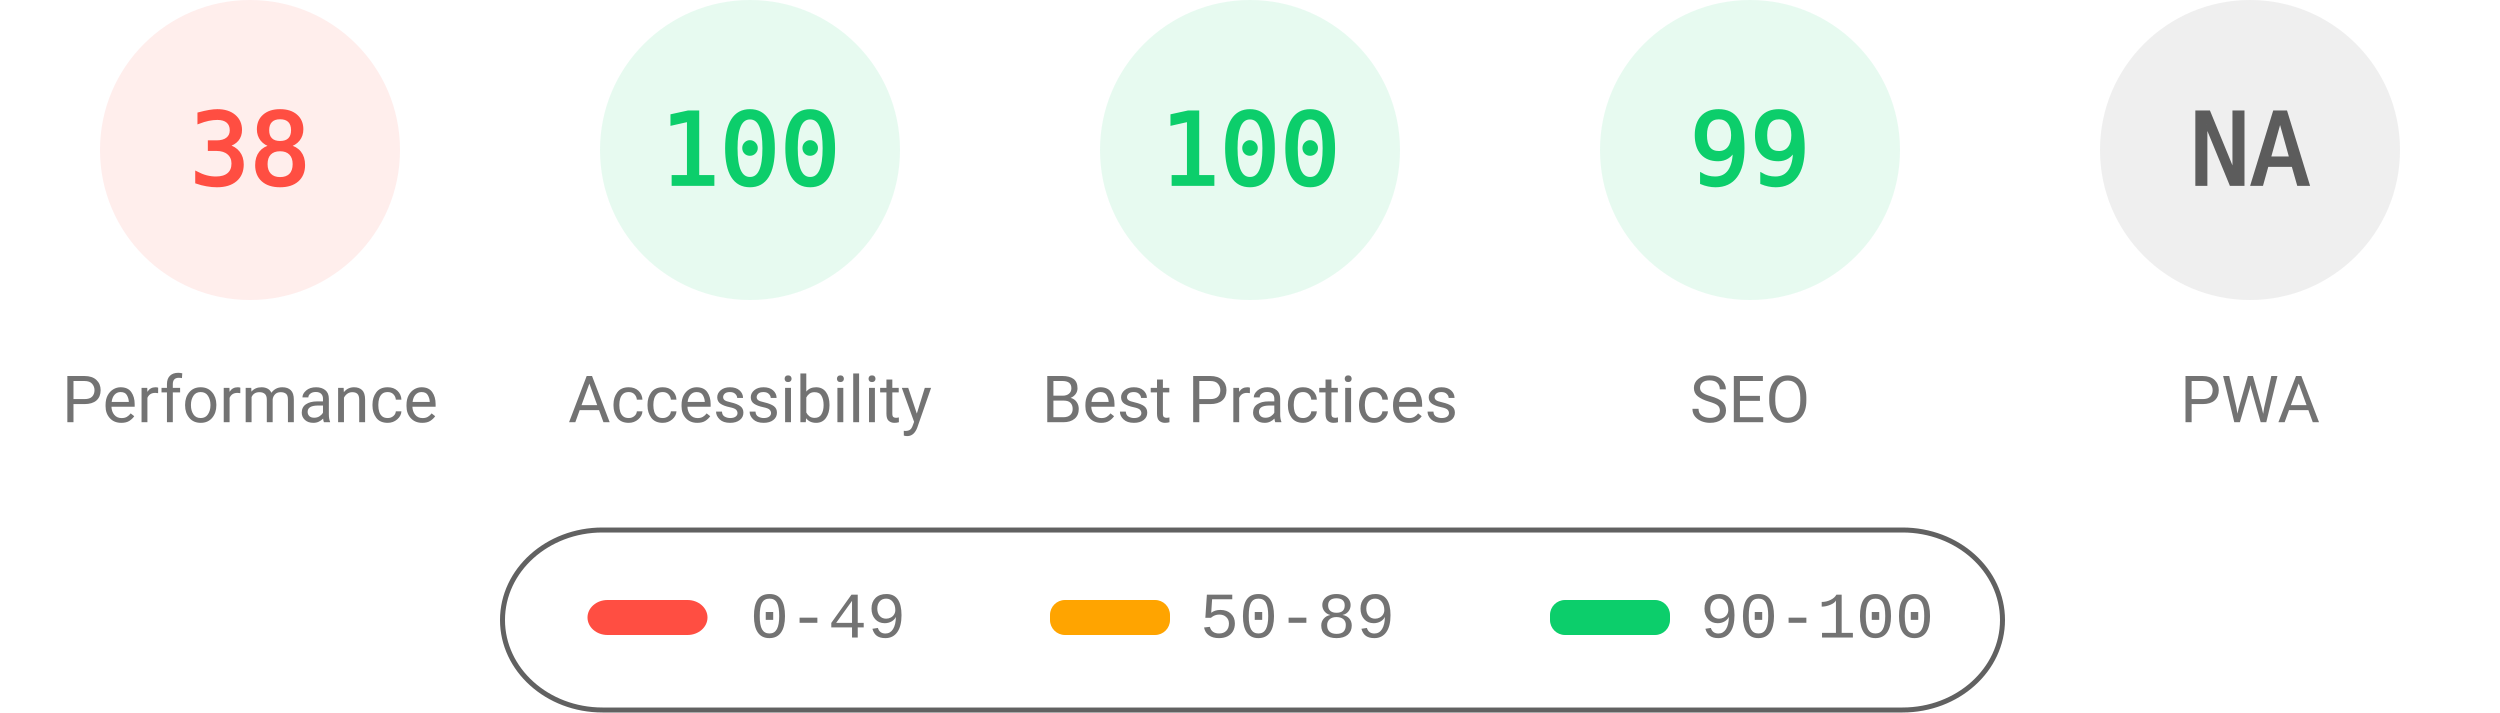
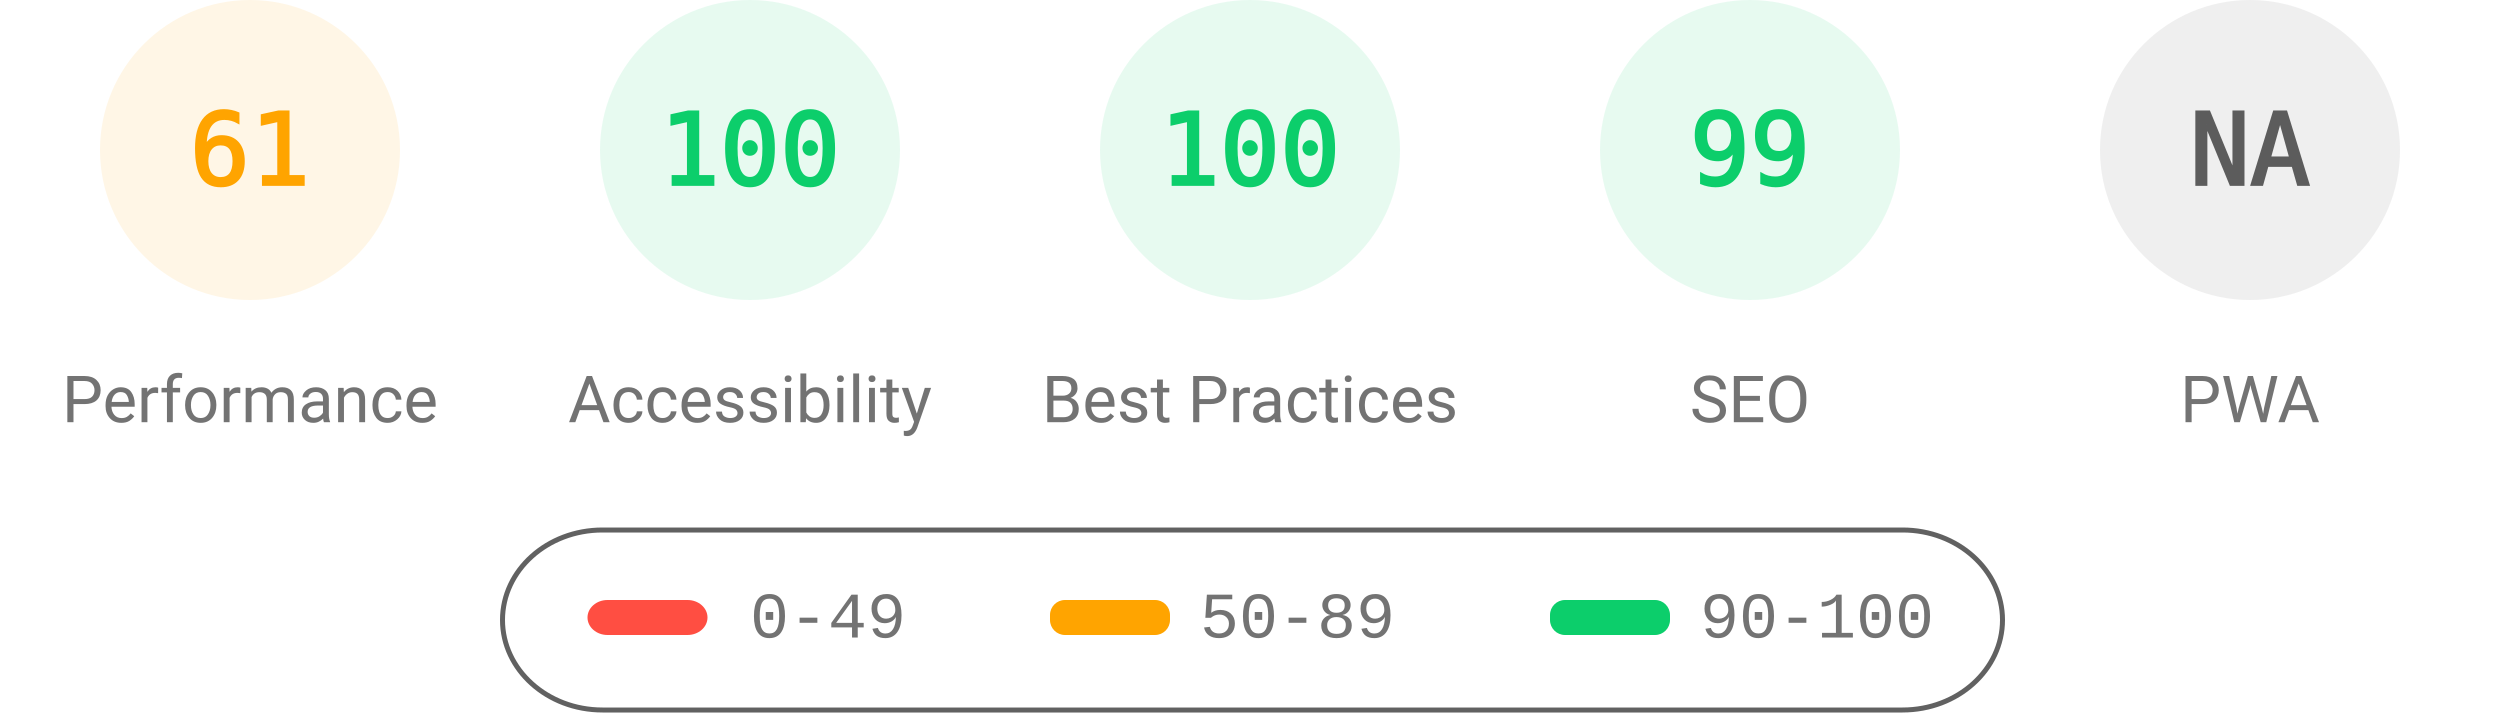
<svg xmlns="http://www.w3.org/2000/svg" fill="none" width="1000" height="285">
  <style>.gauge-base{opacity:.1}.gauge-arc{fill:none;animation-delay:250ms;stroke-linecap:round;transform:rotate(-90deg);transform-origin:100px 60px;animation:load-gauge 1s ease forwards}.guage-text{font-size:40px;font-family:monospace;text-align:center}.guage-red{color:#ff4e42;fill:#ff4e42;stroke:#ff4e42}.guage-orange{color:#ffa400;fill:#ffa400;stroke:#ffa400}.guage-green{color:#0cce6b;fill:#0cce6b;stroke:#0cce6b}.guage-undefined{color:#5c5c5c;fill:#5c5c5c;stroke:#5c5c5c}.guage-title{color:#737373;fill:#737373;stroke:none;font-size:26px;line-height:26px;font-family:Roboto,Halvetica,Arial,sans-serif}@keyframes load-gauge{from{stroke-dasharray:0 352.858}}</style>
-   <svg class="guage-div guage-perf guage-red" viewBox="0 0 200 200" width="200" height="200">
+   <svg class="guage-div guage-perf guage-orange" viewBox="0 0 200 200" width="200" height="200">
    <circle class="gauge-base" r="56" cx="100" cy="60" stroke-width="8" />
-     <circle class="gauge-arc guage-arc-1" r="56" cx="100" cy="60" stroke-width="8" style="stroke-dasharray:133.706,351.858" />
-     <text class="guage-text" x="100" y="60" alignment-baseline="central" dominant-baseline="central" text-anchor="middle">38</text>
+     <circle class="gauge-arc guage-arc-1" r="56" cx="100" cy="60" stroke-width="8" style="stroke-dasharray:214.633,351.858" />
+     <text class="guage-text" x="100" y="60" alignment-baseline="central" dominant-baseline="central" text-anchor="middle">61</text>
    <text class="guage-title" x="100" y="160" alignment-baseline="central" dominant-baseline="central" text-anchor="middle">Performance</text>
  </svg>
  <svg class="guage-div guage-acc guage-green" viewBox="0 0 200 200" width="200" height="200" x="200">
    <circle class="gauge-base" r="56" cx="100" cy="60" stroke-width="8" />
    <circle class="gauge-arc guage-arc-2" r="56" cx="100" cy="60" stroke-width="8" style="stroke-dasharray:351.858,351.858" />
    <text class="guage-text" x="100" y="60" alignment-baseline="central" dominant-baseline="central" text-anchor="middle">100</text>
    <text class="guage-title" x="100" y="160" alignment-baseline="central" dominant-baseline="central" text-anchor="middle">Accessibility</text>
  </svg>
  <svg class="guage-div guage-best guage-green" viewBox="0 0 200 200" width="200" height="200" x="400">
    <circle class="gauge-base" r="56" cx="100" cy="60" stroke-width="8" />
    <circle class="gauge-arc guage-arc-3" r="56" cx="100" cy="60" stroke-width="8" style="stroke-dasharray:351.858,351.858" />
    <text class="guage-text" x="100" y="60" alignment-baseline="central" dominant-baseline="central" text-anchor="middle">100</text>
    <text class="guage-title" x="100" y="160" alignment-baseline="central" dominant-baseline="central" text-anchor="middle">Best Practices</text>
  </svg>
  <svg class="guage-div guage-seo guage-green" viewBox="0 0 200 200" width="200" height="200" x="600">
    <circle class="gauge-base" r="56" cx="100" cy="60" stroke-width="8" />
    <circle class="gauge-arc guage-arc-4" r="56" cx="100" cy="60" stroke-width="8" style="stroke-dasharray:348.339,351.858" />
    <text class="guage-text" x="100" y="60" alignment-baseline="central" dominant-baseline="central" text-anchor="middle">99</text>
    <text class="guage-title" x="100" y="160" alignment-baseline="central" dominant-baseline="central" text-anchor="middle">SEO</text>
  </svg>
  <svg class="guage-div guage-pwa guage-undefined" viewBox="0 0 200 200" width="200" height="200" x="800">
    <circle class="gauge-base" r="56" cx="100" cy="60" stroke-width="8" />
    <circle class="gauge-arc guage-arc-4" r="56" cx="100" cy="60" stroke-width="8" style="stroke-dasharray:351.858,351.858" />
    <text class="guage-text" x="100" y="60" alignment-baseline="central" dominant-baseline="central" text-anchor="middle">NA</text>
    <text class="guage-title" x="100" y="160" alignment-baseline="central" dominant-baseline="central" text-anchor="middle">PWA</text>
  </svg>
  <svg width="604" height="76" x="200" y="210">
    <path fill="none" id="canvas_background" d="M-1-1h604v80H-1z" />
    <rect fill-opacity="0" stroke="#616161" stroke-width="2" rx="40" id="svg_2" height="72" width="600" y="2" x="1" fill="#000" />
    <rect stroke="#000" rx="8" id="svg_3" height="14" width="48" y="30" x="35" stroke-opacity="null" stroke-width="0" fill="#ff4e42" />
    <rect stroke="#000" rx="6" id="svg_4" height="14" width="48" y="30" x="220" stroke-opacity="null" stroke-width="0" fill="#ffa400" />
    <rect stroke="#000" rx="6" id="svg_5" height="14" width="48" y="30" x="420" stroke-opacity="null" stroke-width="0" fill="#0cce6b" />
    <text xml:space="preserve" text-anchor="start" font-family="'Courier New', Courier, monospace" font-size="26" id="svg_6" y="45" x="100" stroke-opacity="null" stroke-width="0" stroke="#000" fill="#737373">0-49</text>
    <text xml:space="preserve" text-anchor="start" font-family="'Courier New', Courier, monospace" font-size="26" id="svg_7" y="45" x="280" stroke-opacity="null" stroke-width="0" stroke="#000" fill="#737373">50-89</text>
    <text xml:space="preserve" text-anchor="start" font-family="'Courier New', Courier, monospace" font-size="26" id="svg_8" y="45" x="480" stroke-opacity="null" stroke-width="0" stroke="#000" fill="#737373">90-100</text>
  </svg>
</svg>
